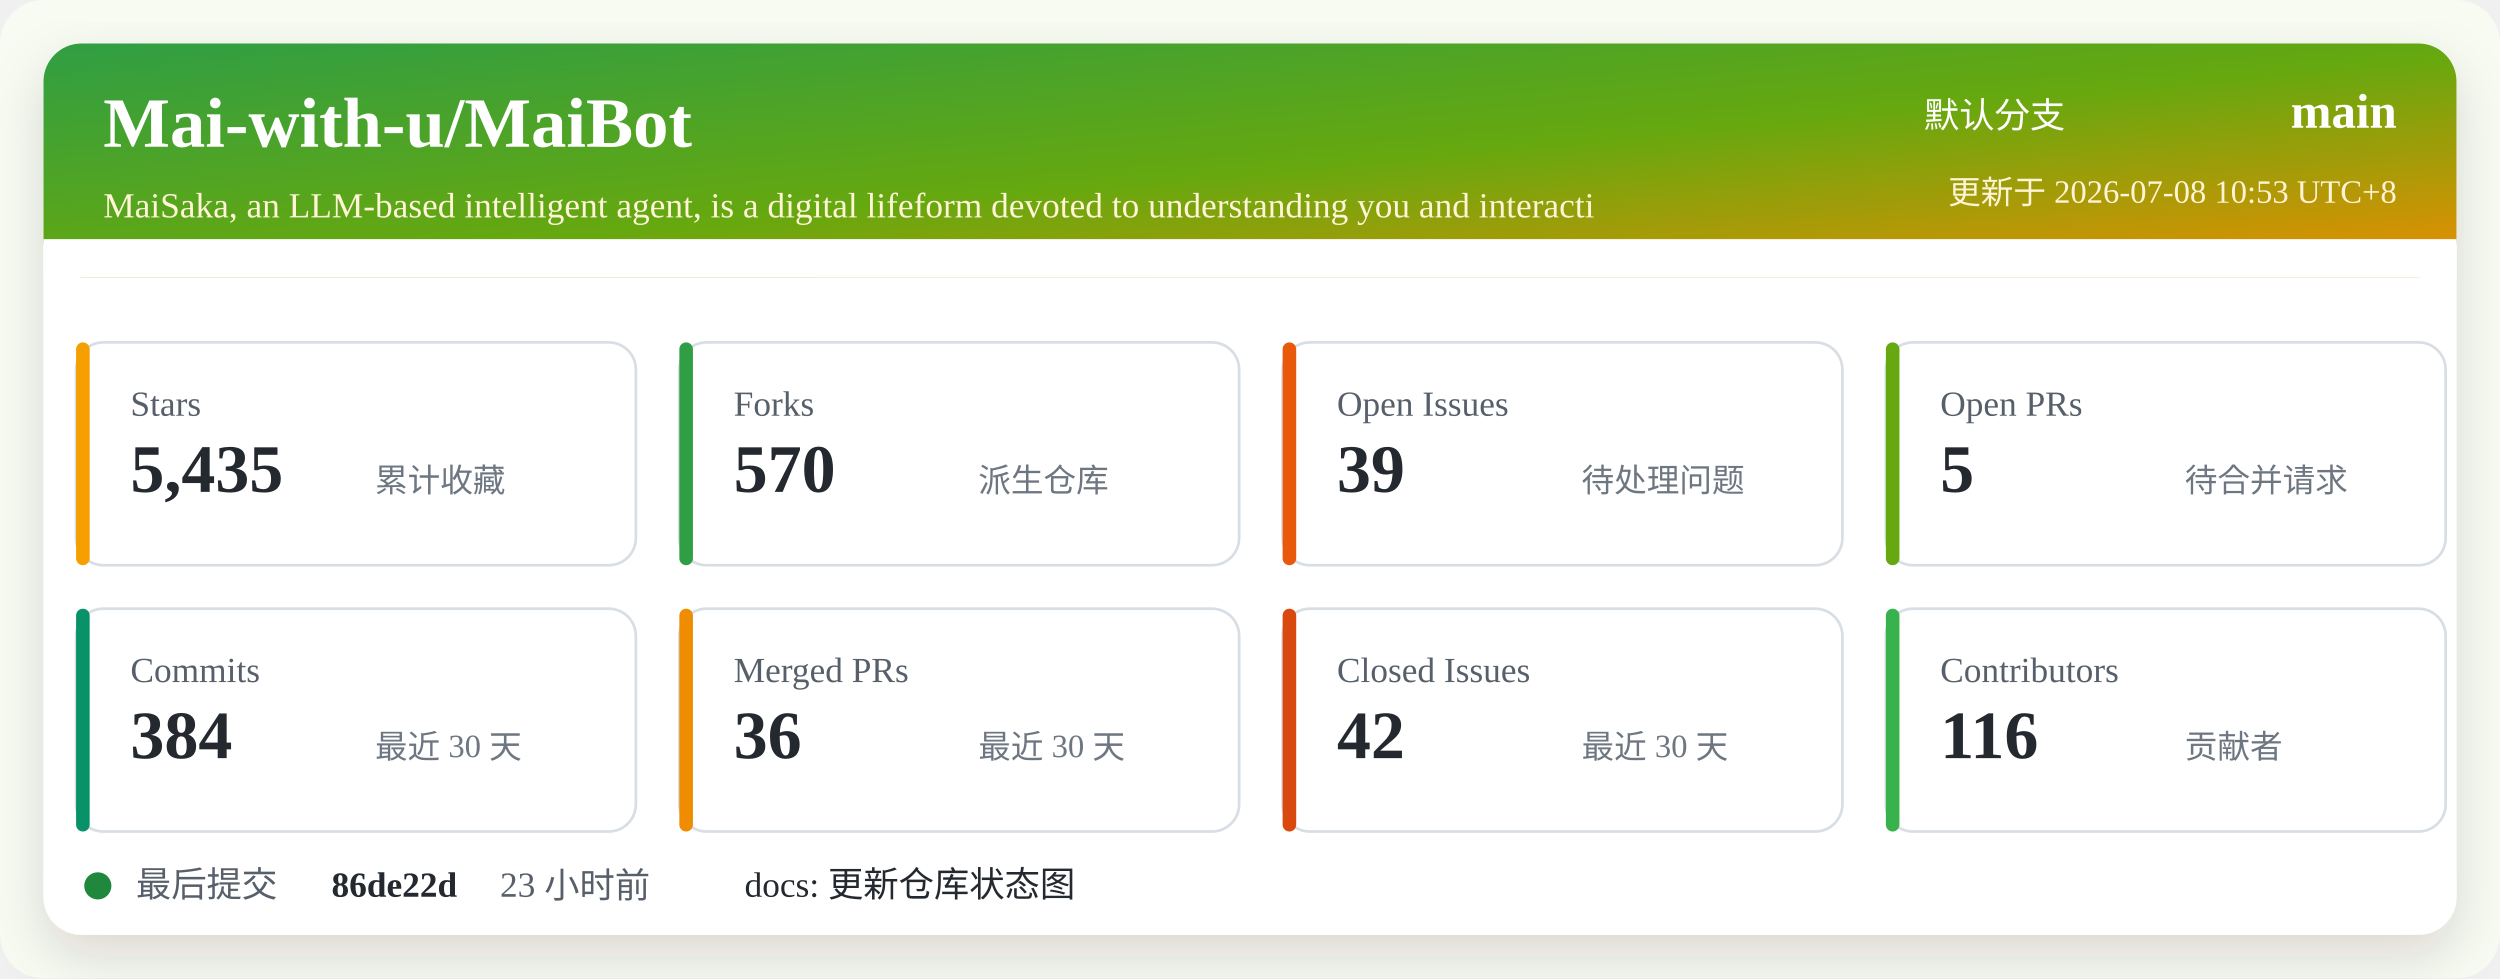
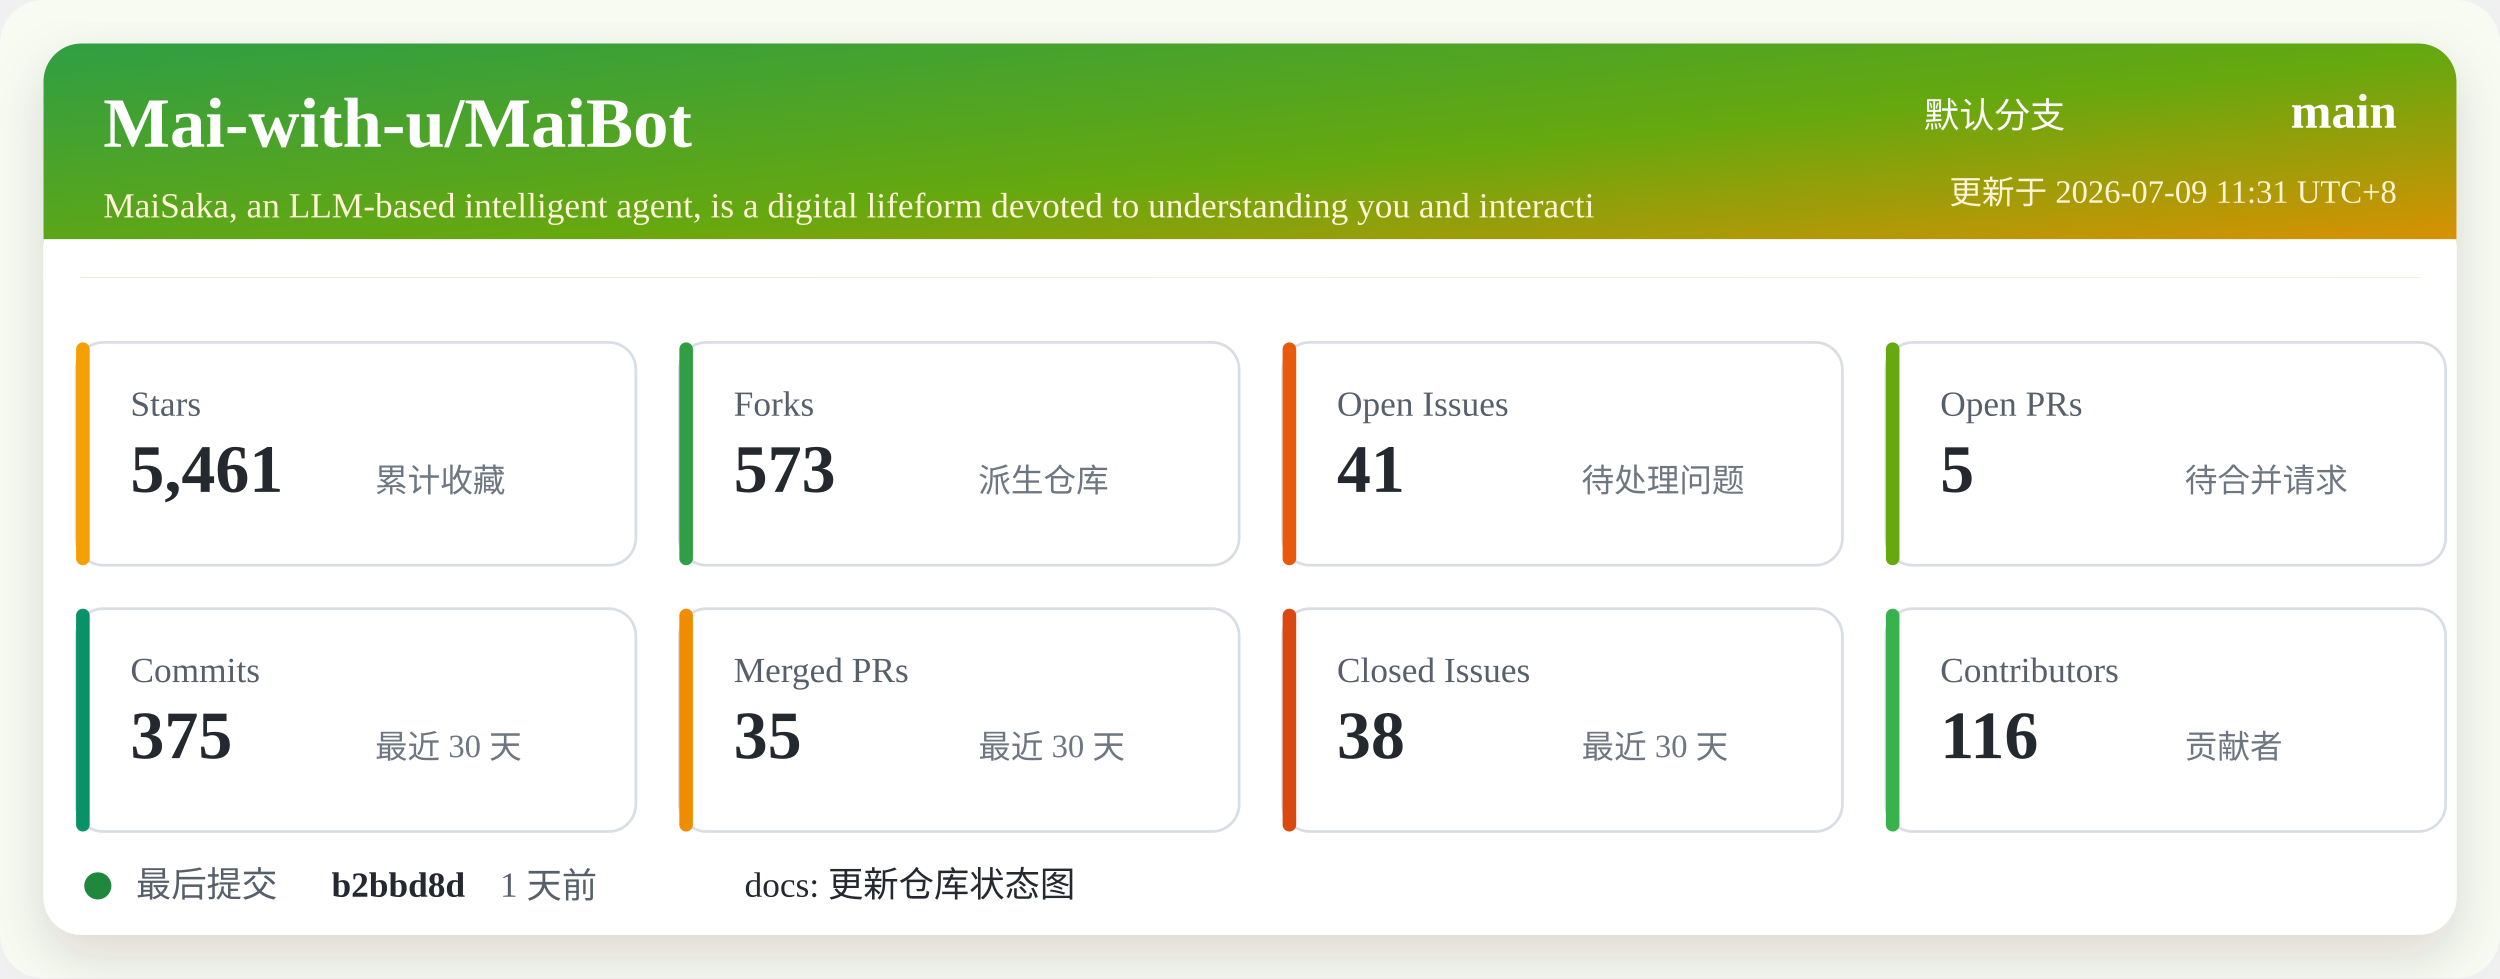
<svg xmlns="http://www.w3.org/2000/svg" width="920" height="360" viewBox="0 0 920 360" role="img" aria-labelledby="title desc">
  <defs>
    <linearGradient id="header" x1="0" x2="1" y1="0" y2="1">
      <stop offset="0%" stop-color="#2f9e44" />
      <stop offset="52%" stop-color="#66a80f" />
      <stop offset="100%" stop-color="#f08c00" />
    </linearGradient>
    <filter id="shadow" x="-5%" y="-5%" width="110%" height="110%">
      <feDropShadow dx="0" dy="8" stdDeviation="10" flood-color="#2b2318" flood-opacity="0.14" />
    </filter>
  </defs>
  <rect width="920" height="360" rx="16" fill="#f7fbf2" />
  <rect x="16" y="16" width="888" height="328" rx="14" fill="#ffffff" filter="url(#shadow)" />
  <rect x="16" y="16" width="888" height="86" rx="14" fill="url(#header)" />
  <path d="M16 88 H904 V102 H16 Z" fill="#ffffff" />
  <text x="38" y="54" fill="#ffffff" font-size="26" font-weight="700">Mai-with-u/MaiBot</text>
  <text x="38" y="80" fill="#fff4d6" font-size="13">MaiSaka, an LLM-based intelligent agent, is a digital lifeform devoted to understanding you and interacti</text>
  <text x="760" y="47" fill="#ffffff" font-size="13" text-anchor="end">默认分支</text>
  <text x="882" y="47" fill="#ffffff" font-size="18" font-weight="700" text-anchor="end">main</text>
-   <text x="882" y="75" fill="#fff4d6" font-size="12" text-anchor="end">更新于 2026-07-08 10:53 UTC+8</text>
+   <text x="882" y="75" fill="#fff4d6" font-size="12" text-anchor="end">更新于 2026-07-09 11:31 UTC+8</text>
  <g transform="translate(28 126)">
    <rect width="206" height="82" rx="10" fill="#ffffff" stroke="#d8dee4" />
    <rect x="0" y="0" width="5" height="82" rx="2.5" fill="#f59f00" />
    <text x="20" y="27" fill="#57606a" font-size="13">Stars</text>
-     <text x="20" y="55" fill="#24292f" font-size="25" font-weight="700">5,435</text>
+     <text x="20" y="55" fill="#24292f" font-size="25" font-weight="700">5,461</text>
    <text x="110" y="55" fill="#6e7781" font-size="12">累计收藏</text>
  </g>
  <g transform="translate(250 126)">
    <rect width="206" height="82" rx="10" fill="#ffffff" stroke="#d8dee4" />
    <rect x="0" y="0" width="5" height="82" rx="2.5" fill="#2f9e44" />
    <text x="20" y="27" fill="#57606a" font-size="13">Forks</text>
-     <text x="20" y="55" fill="#24292f" font-size="25" font-weight="700">570</text>
+     <text x="20" y="55" fill="#24292f" font-size="25" font-weight="700">573</text>
    <text x="110" y="55" fill="#6e7781" font-size="12">派生仓库</text>
  </g>
  <g transform="translate(472 126)">
    <rect width="206" height="82" rx="10" fill="#ffffff" stroke="#d8dee4" />
    <rect x="0" y="0" width="5" height="82" rx="2.5" fill="#e8590c" />
    <text x="20" y="27" fill="#57606a" font-size="13">Open Issues</text>
-     <text x="20" y="55" fill="#24292f" font-size="25" font-weight="700">39</text>
+     <text x="20" y="55" fill="#24292f" font-size="25" font-weight="700">41</text>
    <text x="110" y="55" fill="#6e7781" font-size="12">待处理问题</text>
  </g>
  <g transform="translate(694 126)">
    <rect width="206" height="82" rx="10" fill="#ffffff" stroke="#d8dee4" />
    <rect x="0" y="0" width="5" height="82" rx="2.5" fill="#66a80f" />
    <text x="20" y="27" fill="#57606a" font-size="13">Open PRs</text>
    <text x="20" y="55" fill="#24292f" font-size="25" font-weight="700">5</text>
    <text x="110" y="55" fill="#6e7781" font-size="12">待合并请求</text>
  </g>
  <g transform="translate(28 224)">
    <rect width="206" height="82" rx="10" fill="#ffffff" stroke="#d8dee4" />
    <rect x="0" y="0" width="5" height="82" rx="2.5" fill="#099268" />
    <text x="20" y="27" fill="#57606a" font-size="13">Commits</text>
-     <text x="20" y="55" fill="#24292f" font-size="25" font-weight="700">384</text>
+     <text x="20" y="55" fill="#24292f" font-size="25" font-weight="700">375</text>
    <text x="110" y="55" fill="#6e7781" font-size="12">最近 30 天</text>
  </g>
  <g transform="translate(250 224)">
    <rect width="206" height="82" rx="10" fill="#ffffff" stroke="#d8dee4" />
    <rect x="0" y="0" width="5" height="82" rx="2.5" fill="#f08c00" />
    <text x="20" y="27" fill="#57606a" font-size="13">Merged PRs</text>
-     <text x="20" y="55" fill="#24292f" font-size="25" font-weight="700">36</text>
+     <text x="20" y="55" fill="#24292f" font-size="25" font-weight="700">35</text>
    <text x="110" y="55" fill="#6e7781" font-size="12">最近 30 天</text>
  </g>
  <g transform="translate(472 224)">
    <rect width="206" height="82" rx="10" fill="#ffffff" stroke="#d8dee4" />
    <rect x="0" y="0" width="5" height="82" rx="2.5" fill="#d9480f" />
    <text x="20" y="27" fill="#57606a" font-size="13">Closed Issues</text>
-     <text x="20" y="55" fill="#24292f" font-size="25" font-weight="700">42</text>
+     <text x="20" y="55" fill="#24292f" font-size="25" font-weight="700">38</text>
    <text x="110" y="55" fill="#6e7781" font-size="12">最近 30 天</text>
  </g>
  <g transform="translate(694 224)">
    <rect width="206" height="82" rx="10" fill="#ffffff" stroke="#d8dee4" />
    <rect x="0" y="0" width="5" height="82" rx="2.5" fill="#37b24d" />
    <text x="20" y="27" fill="#57606a" font-size="13">Contributors</text>
    <text x="20" y="55" fill="#24292f" font-size="25" font-weight="700">116</text>
    <text x="110" y="55" fill="#6e7781" font-size="12">贡献者</text>
  </g>
  <g transform="translate(28 318)">
    <circle cx="8" cy="8" r="5" fill="#1f883d" />
    <text x="22" y="12" fill="#57606a" font-size="13">最后提交</text>
-     <text x="94" y="12" fill="#24292f" font-size="13" font-weight="700">86de22d</text>
-     <text x="156" y="12" fill="#57606a" font-size="13">23 小时前</text>
+     <text x="94" y="12" fill="#24292f" font-size="13" font-weight="700">b2bbd8d</text>
+     <text x="156" y="12" fill="#57606a" font-size="13">1 天前</text>
    <text x="246" y="12" fill="#24292f" font-size="13">docs: 更新仓库状态图</text>
  </g>
</svg>
